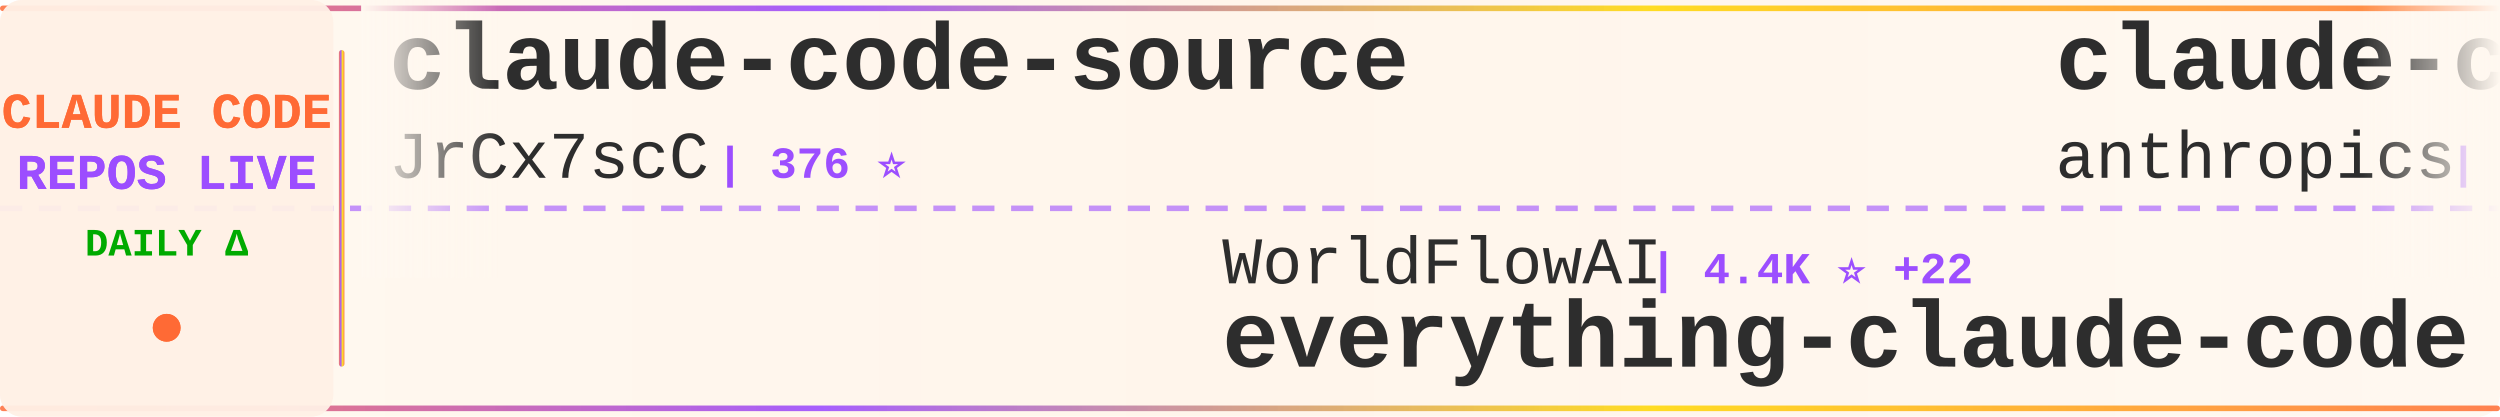
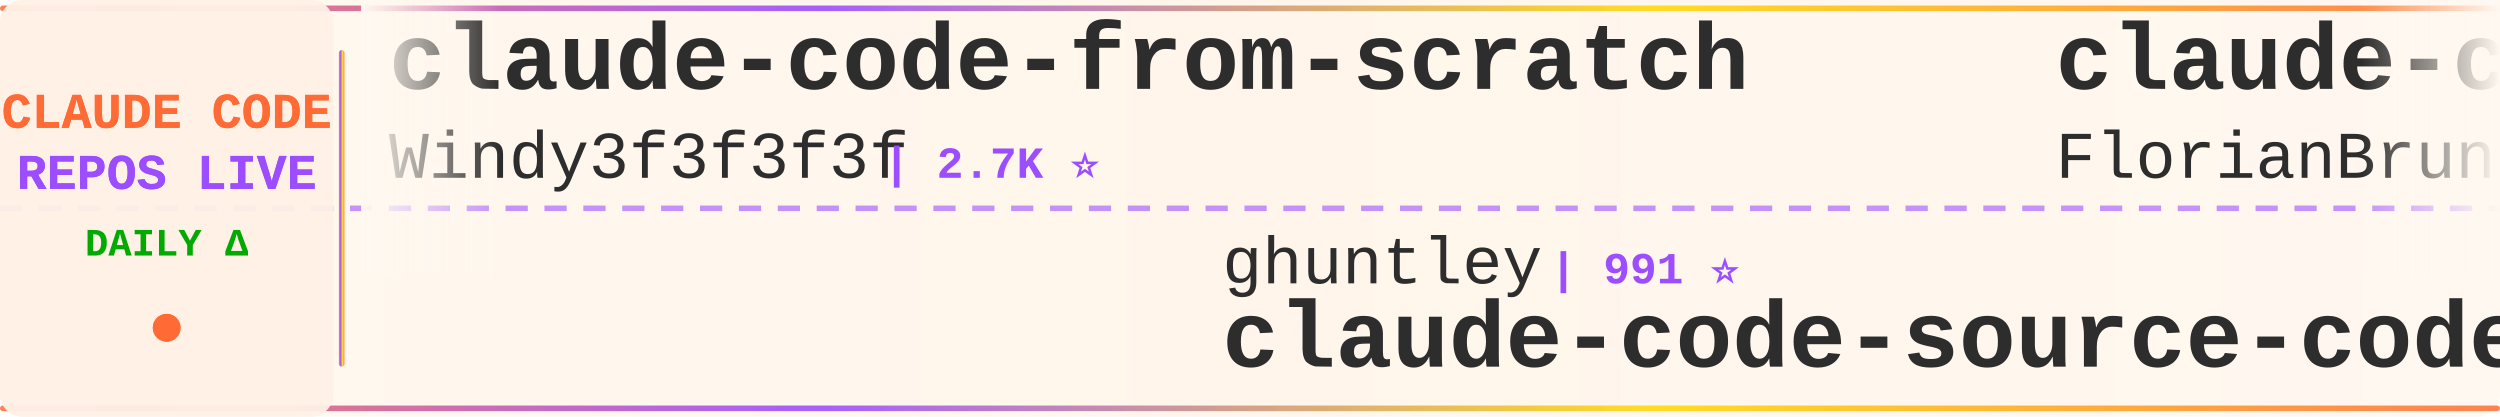
<svg xmlns="http://www.w3.org/2000/svg" width="900" height="150">
  <defs>
    <linearGradient id="tickerBg" x1="0%" y1="0%" x2="100%" y2="0%">
      <stop offset="0%" style="stop-color:#fff8f0;stop-opacity:0.98" />
      <stop offset="50%" style="stop-color:#fff5eb;stop-opacity:1" />
      <stop offset="100%" style="stop-color:#fff8f0;stop-opacity:0.98" />
    </linearGradient>
    <linearGradient id="borderGrad" x1="0%" y1="0%" x2="100%" y2="0%">
      <stop offset="0%" style="stop-color:#FF6B35;stop-opacity:0.85">
        <animate attributeName="stop-opacity" values="0.85;1;0.85" dur="2s" repeatCount="indefinite" />
      </stop>
      <stop offset="33%" style="stop-color:#9C4EFF;stop-opacity:0.9">
        <animate attributeName="stop-opacity" values="0.9;1;0.9" dur="2.2s" repeatCount="indefinite" />
      </stop>
      <stop offset="66%" style="stop-color:#FFD700;stop-opacity:0.85">
        <animate attributeName="stop-opacity" values="0.85;1;0.85" dur="1.8s" repeatCount="indefinite" />
      </stop>
      <stop offset="100%" style="stop-color:#FF6B35;stop-opacity:0.85">
        <animate attributeName="stop-opacity" values="0.85;1;0.85" dur="2s" repeatCount="indefinite" />
      </stop>
    </linearGradient>
    <filter id="textGlow">
      <feGaussianBlur stdDeviation="0.15" result="coloredBlur" />
      <feMerge>
        <feMergeNode in="coloredBlur" />
        <feMergeNode in="SourceGraphic" />
      </feMerge>
    </filter>
    <filter id="metricGlow">
      <feGaussianBlur stdDeviation="0.2" result="coloredBlur" />
      <feMerge>
        <feMergeNode in="coloredBlur" />
        <feMergeNode in="SourceGraphic" />
      </feMerge>
    </filter>
    <linearGradient id="leftFade" x1="0%" y1="0%" x2="100%" y2="0%">
      <stop offset="0%" style="stop-color:#fff8f0;stop-opacity:1" />
      <stop offset="100%" style="stop-color:#fff8f0;stop-opacity:0" />
    </linearGradient>
    <linearGradient id="rightFade" x1="0%" y1="0%" x2="100%" y2="0%">
      <stop offset="0%" style="stop-color:#fff8f0;stop-opacity:0" />
      <stop offset="100%" style="stop-color:#fff8f0;stop-opacity:1" />
    </linearGradient>
  </defs>
  <rect width="900" height="150" fill="url(#tickerBg)" rx="8" />
  <rect x="0" y="2" width="900" height="2" fill="url(#borderGrad)" rx="1" />
  <rect x="0" y="146" width="900" height="2" fill="url(#borderGrad)" rx="1" />
  <line x1="0" y1="75" x2="900" y2="75" stroke="#9C4EFF" stroke-width="2" stroke-dasharray="8 6" opacity="0.6" />
  <rect x="0" y="0" width="120" height="150" fill="#fff0e6" opacity="0.95" rx="8" />
  <text x="60" y="46" font-family="'Courier New', monospace" font-size="18" font-weight="bold" fill="#FF6B35" text-anchor="middle" filter="url(#textGlow)">
    CLAUDE CODE
  </text>
  <text x="60" y="68" font-family="'Courier New', monospace" font-size="18" font-weight="bold" fill="#9C4EFF" text-anchor="middle" filter="url(#textGlow)">
    REPOS LIVE
  </text>
  <text x="60" y="92" font-family="'Courier New', monospace" font-size="14" font-weight="bold" fill="#00aa00" text-anchor="middle">
    DAILY Δ
  </text>
  <circle cx="60" cy="118" r="5" fill="#FF6B35" filter="url(#metricGlow)">
    <animate attributeName="r" values="4;6;4" dur="1.5s" repeatCount="indefinite" />
    <animate attributeName="opacity" values="0.6;1;0.6" dur="1.5s" repeatCount="indefinite" />
  </circle>
  <rect x="122" y="18" width="2" height="114" fill="url(#borderGrad)" rx="1" />
  <clipPath id="tickerClip">
    <rect x="130" y="0" width="770" height="150" />
  </clipPath>
  <g clip-path="url(#tickerClip)">
    <g id="tickerItems">
      <animateTransform attributeName="transform" attributeType="XML" type="translate" from="0 0" to="-3000 0" dur="54s" repeatCount="indefinite" />
      <g transform="translate(0, 0)">
-         <text x="140" y="32" font-family="'Courier New', monospace" font-size="34" font-weight="bold" fill="#2d2d2d">claude-code-source</text>
-         <text x="140" y="64" font-family="'Courier New', monospace" font-size="24" font-weight="normal" fill="#2d2d2d" opacity="1.0">JrCx7scC</text>
-         <text x="258" y="64" font-family="'Courier New', monospace" font-size="16" font-weight="bold" fill="#9C4EFF"> | 376 ⭐</text>
+         <text x="140" y="32" font-family="'Courier New', monospace" font-size="34" font-weight="bold" fill="#2d2d2d">claude-code-from-scratch</text>
+         <text x="140" y="64" font-family="'Courier New', monospace" font-size="24" font-weight="normal" fill="#2d2d2d" opacity="1.0">Windy3f3f3f3f</text>
+         <text x="318" y="64" font-family="'Courier New', monospace" font-size="16" font-weight="bold" fill="#9C4EFF"> | 2.7K ⭐</text>
      </g>
      <g transform="translate(300, 0)">
-         <text x="140" y="102" font-family="'Courier New', monospace" font-size="24" font-weight="normal" fill="#2d2d2d" opacity="1.0">WorldFlowAI</text>
-         <text x="294" y="102" font-family="'Courier New', monospace" font-size="16" font-weight="bold" fill="#9C4EFF"> | 4.4K ⭐ +22</text>
-         <text x="140" y="132" font-family="'Courier New', monospace" font-size="34" font-weight="bold" fill="#2d2d2d">everything-claude-code</text>
+         <text x="140" y="102" font-family="'Courier New', monospace" font-size="24" font-weight="normal" fill="#2d2d2d" opacity="1.0">ghuntley</text>
+         <text x="258" y="102" font-family="'Courier New', monospace" font-size="16" font-weight="bold" fill="#9C4EFF"> | 991 ⭐</text>
+         <text x="140" y="132" font-family="'Courier New', monospace" font-size="34" font-weight="bold" fill="#2d2d2d">claude-code-source-code-...</text>
      </g>
      <g transform="translate(600, 0)">
-         <text x="140" y="32" font-family="'Courier New', monospace" font-size="34" font-weight="bold" fill="#2d2d2d">claude-code-action</text>
-         <text x="140" y="64" font-family="'Courier New', monospace" font-size="24" font-weight="normal" fill="#2d2d2d" opacity="1.0">anthropics</text>
-         <text x="282" y="64" font-family="'Courier New', monospace" font-size="16" font-weight="bold" fill="#9C4EFF"> | 9.5K ⭐ +1</text>
+         <text x="140" y="32" font-family="'Courier New', monospace" font-size="34" font-weight="bold" fill="#2d2d2d">claude-code-ultimate-gui...</text>
+         <text x="140" y="64" font-family="'Courier New', monospace" font-size="24" font-weight="normal" fill="#2d2d2d" opacity="1.0">FlorianBruniaux</text>
+         <text x="342" y="64" font-family="'Courier New', monospace" font-size="16" font-weight="bold" fill="#9C4EFF"> | 6.1K ⭐ +1</text>
      </g>
      <g transform="translate(900, 0)">
-         <text x="140" y="102" font-family="'Courier New', monospace" font-size="24" font-weight="normal" fill="#2d2d2d" opacity="1.0">Windy3f3f3f3f</text>
-         <text x="318" y="102" font-family="'Courier New', monospace" font-size="16" font-weight="bold" fill="#9C4EFF"> | 2.7K ⭐ +2</text>
-         <text x="140" y="132" font-family="'Courier New', monospace" font-size="34" font-weight="bold" fill="#2d2d2d">claude-code-from-scratch</text>
+         <text x="140" y="102" font-family="'Courier New', monospace" font-size="24" font-weight="normal" fill="#2d2d2d" opacity="1.0">pedrohcgs</text>
+         <text x="270" y="102" font-family="'Courier New', monospace" font-size="16" font-weight="bold" fill="#9C4EFF"> | 1.7K ⭐</text>
+         <text x="140" y="132" font-family="'Courier New', monospace" font-size="34" font-weight="bold" fill="#2d2d2d">claude-code-my-workflow</text>
      </g>
      <g transform="translate(1200, 0)">
-         <text x="140" y="32" font-family="'Courier New', monospace" font-size="34" font-weight="bold" fill="#2d2d2d">everything-claude-code-z...</text>
-         <text x="140" y="64" font-family="'Courier New', monospace" font-size="24" font-weight="normal" fill="#2d2d2d" opacity="1.0">xu-xiang</text>
-         <text x="258" y="64" font-family="'Courier New', monospace" font-size="16" font-weight="bold" fill="#9C4EFF"> | 2.0K ⭐</text>
+         <text x="140" y="32" font-family="'Courier New', monospace" font-size="34" font-weight="bold" fill="#2d2d2d">claude-code</text>
+         <text x="140" y="64" font-family="'Courier New', monospace" font-size="24" font-weight="normal" fill="#2d2d2d" opacity="1.0">Tinkeringg-Lab</text>
+         <text x="330" y="64" font-family="'Courier New', monospace" font-size="16" font-weight="bold" fill="#9C4EFF"> | 215 ⭐</text>
      </g>
      <g transform="translate(1500, 0)">
-         <text x="140" y="102" font-family="'Courier New', monospace" font-size="24" font-weight="normal" fill="#2d2d2d" opacity="1.0">OrcaWhisper</text>
-         <text x="294" y="102" font-family="'Courier New', monospace" font-size="16" font-weight="bold" fill="#9C4EFF"> | 102 ⭐</text>
-         <text x="140" y="132" font-family="'Courier New', monospace" font-size="34" font-weight="bold" fill="#2d2d2d">Claude-Code</text>
+         <text x="140" y="102" font-family="'Courier New', monospace" font-size="24" font-weight="normal" fill="#2d2d2d" opacity="1.0">ochamber</text>
+         <text x="258" y="102" font-family="'Courier New', monospace" font-size="16" font-weight="bold" fill="#9C4EFF"> | 5 ⭐</text>
+         <text x="140" y="132" font-family="'Courier New', monospace" font-size="34" font-weight="bold" fill="#2d2d2d">claude-code</text>
      </g>
      <g transform="translate(1800, 0)">
-         <text x="140" y="32" font-family="'Courier New', monospace" font-size="34" font-weight="bold" fill="#2d2d2d">claude-code-guide</text>
-         <text x="140" y="64" font-family="'Courier New', monospace" font-size="24" font-weight="normal" fill="#2d2d2d" opacity="1.0">Cranot</text>
-         <text x="234" y="64" font-family="'Courier New', monospace" font-size="16" font-weight="bold" fill="#9C4EFF"> | 2.9K ⭐</text>
+         <text x="140" y="32" font-family="'Courier New', monospace" font-size="34" font-weight="bold" fill="#2d2d2d">Claude-Code</text>
+         <text x="140" y="64" font-family="'Courier New', monospace" font-size="24" font-weight="normal" fill="#2d2d2d" opacity="1.0">OrcaWhisper</text>
+         <text x="294" y="64" font-family="'Courier New', monospace" font-size="16" font-weight="bold" fill="#9C4EFF"> | 103 ⭐ +1</text>
      </g>
      <g transform="translate(2100, 0)">
-         <text x="140" y="102" font-family="'Courier New', monospace" font-size="24" font-weight="normal" fill="#2d2d2d" opacity="1.0">davila7</text>
-         <text x="246" y="102" font-family="'Courier New', monospace" font-size="16" font-weight="bold" fill="#9C4EFF"> | 32.5K ⭐ +13</text>
-         <text x="140" y="132" font-family="'Courier New', monospace" font-size="34" font-weight="bold" fill="#2d2d2d">claude-code-templates</text>
+         <text x="140" y="102" font-family="'Courier New', monospace" font-size="24" font-weight="normal" fill="#2d2d2d" opacity="1.0">digitalsamba</text>
+         <text x="306" y="102" font-family="'Courier New', monospace" font-size="16" font-weight="bold" fill="#9C4EFF"> | 2.2K ⭐ +3</text>
+         <text x="140" y="132" font-family="'Courier New', monospace" font-size="34" font-weight="bold" fill="#2d2d2d">claude-code-video-toolki...</text>
      </g>
      <g transform="translate(2400, 0)">
-         <text x="140" y="32" font-family="'Courier New', monospace" font-size="34" font-weight="bold" fill="#2d2d2d">awesome-claude-code-tool...</text>
-         <text x="140" y="64" font-family="'Courier New', monospace" font-size="24" font-weight="normal" fill="#2d2d2d" opacity="1.0">rohitg00</text>
-         <text x="258" y="64" font-family="'Courier New', monospace" font-size="16" font-weight="bold" fill="#9C4EFF"> | 2.7K ⭐ +1</text>
+         <text x="140" y="32" font-family="'Courier New', monospace" font-size="34" font-weight="bold" fill="#2d2d2d">claude-code-rust</text>
+         <text x="140" y="64" font-family="'Courier New', monospace" font-size="24" font-weight="normal" fill="#2d2d2d" opacity="1.0">lorryjovens-hub</text>
+         <text x="342" y="64" font-family="'Courier New', monospace" font-size="16" font-weight="bold" fill="#9C4EFF"> | 1.7K ⭐</text>
      </g>
      <g transform="translate(2700, 0)">
-         <text x="140" y="102" font-family="'Courier New', monospace" font-size="24" font-weight="normal" fill="#2d2d2d" opacity="1.0">chauncygu</text>
-         <text x="270" y="102" font-family="'Courier New', monospace" font-size="16" font-weight="bold" fill="#9C4EFF"> | 2.8K ⭐ -1</text>
-         <text x="140" y="132" font-family="'Courier New', monospace" font-size="34" font-weight="bold" fill="#2d2d2d">collection-claude-code-s...</text>
+         <text x="140" y="102" font-family="'Courier New', monospace" font-size="24" font-weight="normal" fill="#2d2d2d" opacity="1.0">ChrisWiles</text>
+         <text x="282" y="102" font-family="'Courier New', monospace" font-size="16" font-weight="bold" fill="#9C4EFF"> | 6.1K ⭐</text>
+         <text x="140" y="132" font-family="'Courier New', monospace" font-size="34" font-weight="bold" fill="#2d2d2d">claude-code-showcase</text>
      </g>
      <g transform="translate(3000, 0)">
-         <text x="140" y="32" font-family="'Courier New', monospace" font-size="34" font-weight="bold" fill="#2d2d2d">claude-code-source</text>
-         <text x="140" y="64" font-family="'Courier New', monospace" font-size="24" font-weight="normal" fill="#2d2d2d" opacity="1.0">JrCx7scC</text>
-         <text x="258" y="64" font-family="'Courier New', monospace" font-size="16" font-weight="bold" fill="#9C4EFF"> | 376 ⭐</text>
+         <text x="140" y="32" font-family="'Courier New', monospace" font-size="34" font-weight="bold" fill="#2d2d2d">claude-code-from-scratch</text>
+         <text x="140" y="64" font-family="'Courier New', monospace" font-size="24" font-weight="normal" fill="#2d2d2d" opacity="1.0">Windy3f3f3f3f</text>
+         <text x="318" y="64" font-family="'Courier New', monospace" font-size="16" font-weight="bold" fill="#9C4EFF"> | 2.7K ⭐</text>
      </g>
      <g transform="translate(3300, 0)">
-         <text x="140" y="102" font-family="'Courier New', monospace" font-size="24" font-weight="normal" fill="#2d2d2d" opacity="1.0">WorldFlowAI</text>
-         <text x="294" y="102" font-family="'Courier New', monospace" font-size="16" font-weight="bold" fill="#9C4EFF"> | 4.4K ⭐ +22</text>
-         <text x="140" y="132" font-family="'Courier New', monospace" font-size="34" font-weight="bold" fill="#2d2d2d">everything-claude-code</text>
+         <text x="140" y="102" font-family="'Courier New', monospace" font-size="24" font-weight="normal" fill="#2d2d2d" opacity="1.0">ghuntley</text>
+         <text x="258" y="102" font-family="'Courier New', monospace" font-size="16" font-weight="bold" fill="#9C4EFF"> | 991 ⭐</text>
+         <text x="140" y="132" font-family="'Courier New', monospace" font-size="34" font-weight="bold" fill="#2d2d2d">claude-code-source-code-...</text>
      </g>
      <g transform="translate(3600, 0)">
-         <text x="140" y="32" font-family="'Courier New', monospace" font-size="34" font-weight="bold" fill="#2d2d2d">claude-code-action</text>
-         <text x="140" y="64" font-family="'Courier New', monospace" font-size="24" font-weight="normal" fill="#2d2d2d" opacity="1.0">anthropics</text>
-         <text x="282" y="64" font-family="'Courier New', monospace" font-size="16" font-weight="bold" fill="#9C4EFF"> | 9.5K ⭐ +1</text>
+         <text x="140" y="32" font-family="'Courier New', monospace" font-size="34" font-weight="bold" fill="#2d2d2d">claude-code-ultimate-gui...</text>
+         <text x="140" y="64" font-family="'Courier New', monospace" font-size="24" font-weight="normal" fill="#2d2d2d" opacity="1.0">FlorianBruniaux</text>
+         <text x="342" y="64" font-family="'Courier New', monospace" font-size="16" font-weight="bold" fill="#9C4EFF"> | 6.1K ⭐ +1</text>
      </g>
      <g transform="translate(3900, 0)">
-         <text x="140" y="102" font-family="'Courier New', monospace" font-size="24" font-weight="normal" fill="#2d2d2d" opacity="1.0">Windy3f3f3f3f</text>
-         <text x="318" y="102" font-family="'Courier New', monospace" font-size="16" font-weight="bold" fill="#9C4EFF"> | 2.7K ⭐ +2</text>
-         <text x="140" y="132" font-family="'Courier New', monospace" font-size="34" font-weight="bold" fill="#2d2d2d">claude-code-from-scratch</text>
+         <text x="140" y="102" font-family="'Courier New', monospace" font-size="24" font-weight="normal" fill="#2d2d2d" opacity="1.0">pedrohcgs</text>
+         <text x="270" y="102" font-family="'Courier New', monospace" font-size="16" font-weight="bold" fill="#9C4EFF"> | 1.7K ⭐</text>
+         <text x="140" y="132" font-family="'Courier New', monospace" font-size="34" font-weight="bold" fill="#2d2d2d">claude-code-my-workflow</text>
      </g>
    </g>
  </g>
  <rect x="130" y="0" width="50" height="100" fill="url(#leftFade)" />
  <rect x="850" y="0" width="50" height="100" fill="url(#rightFade)" />
</svg>
